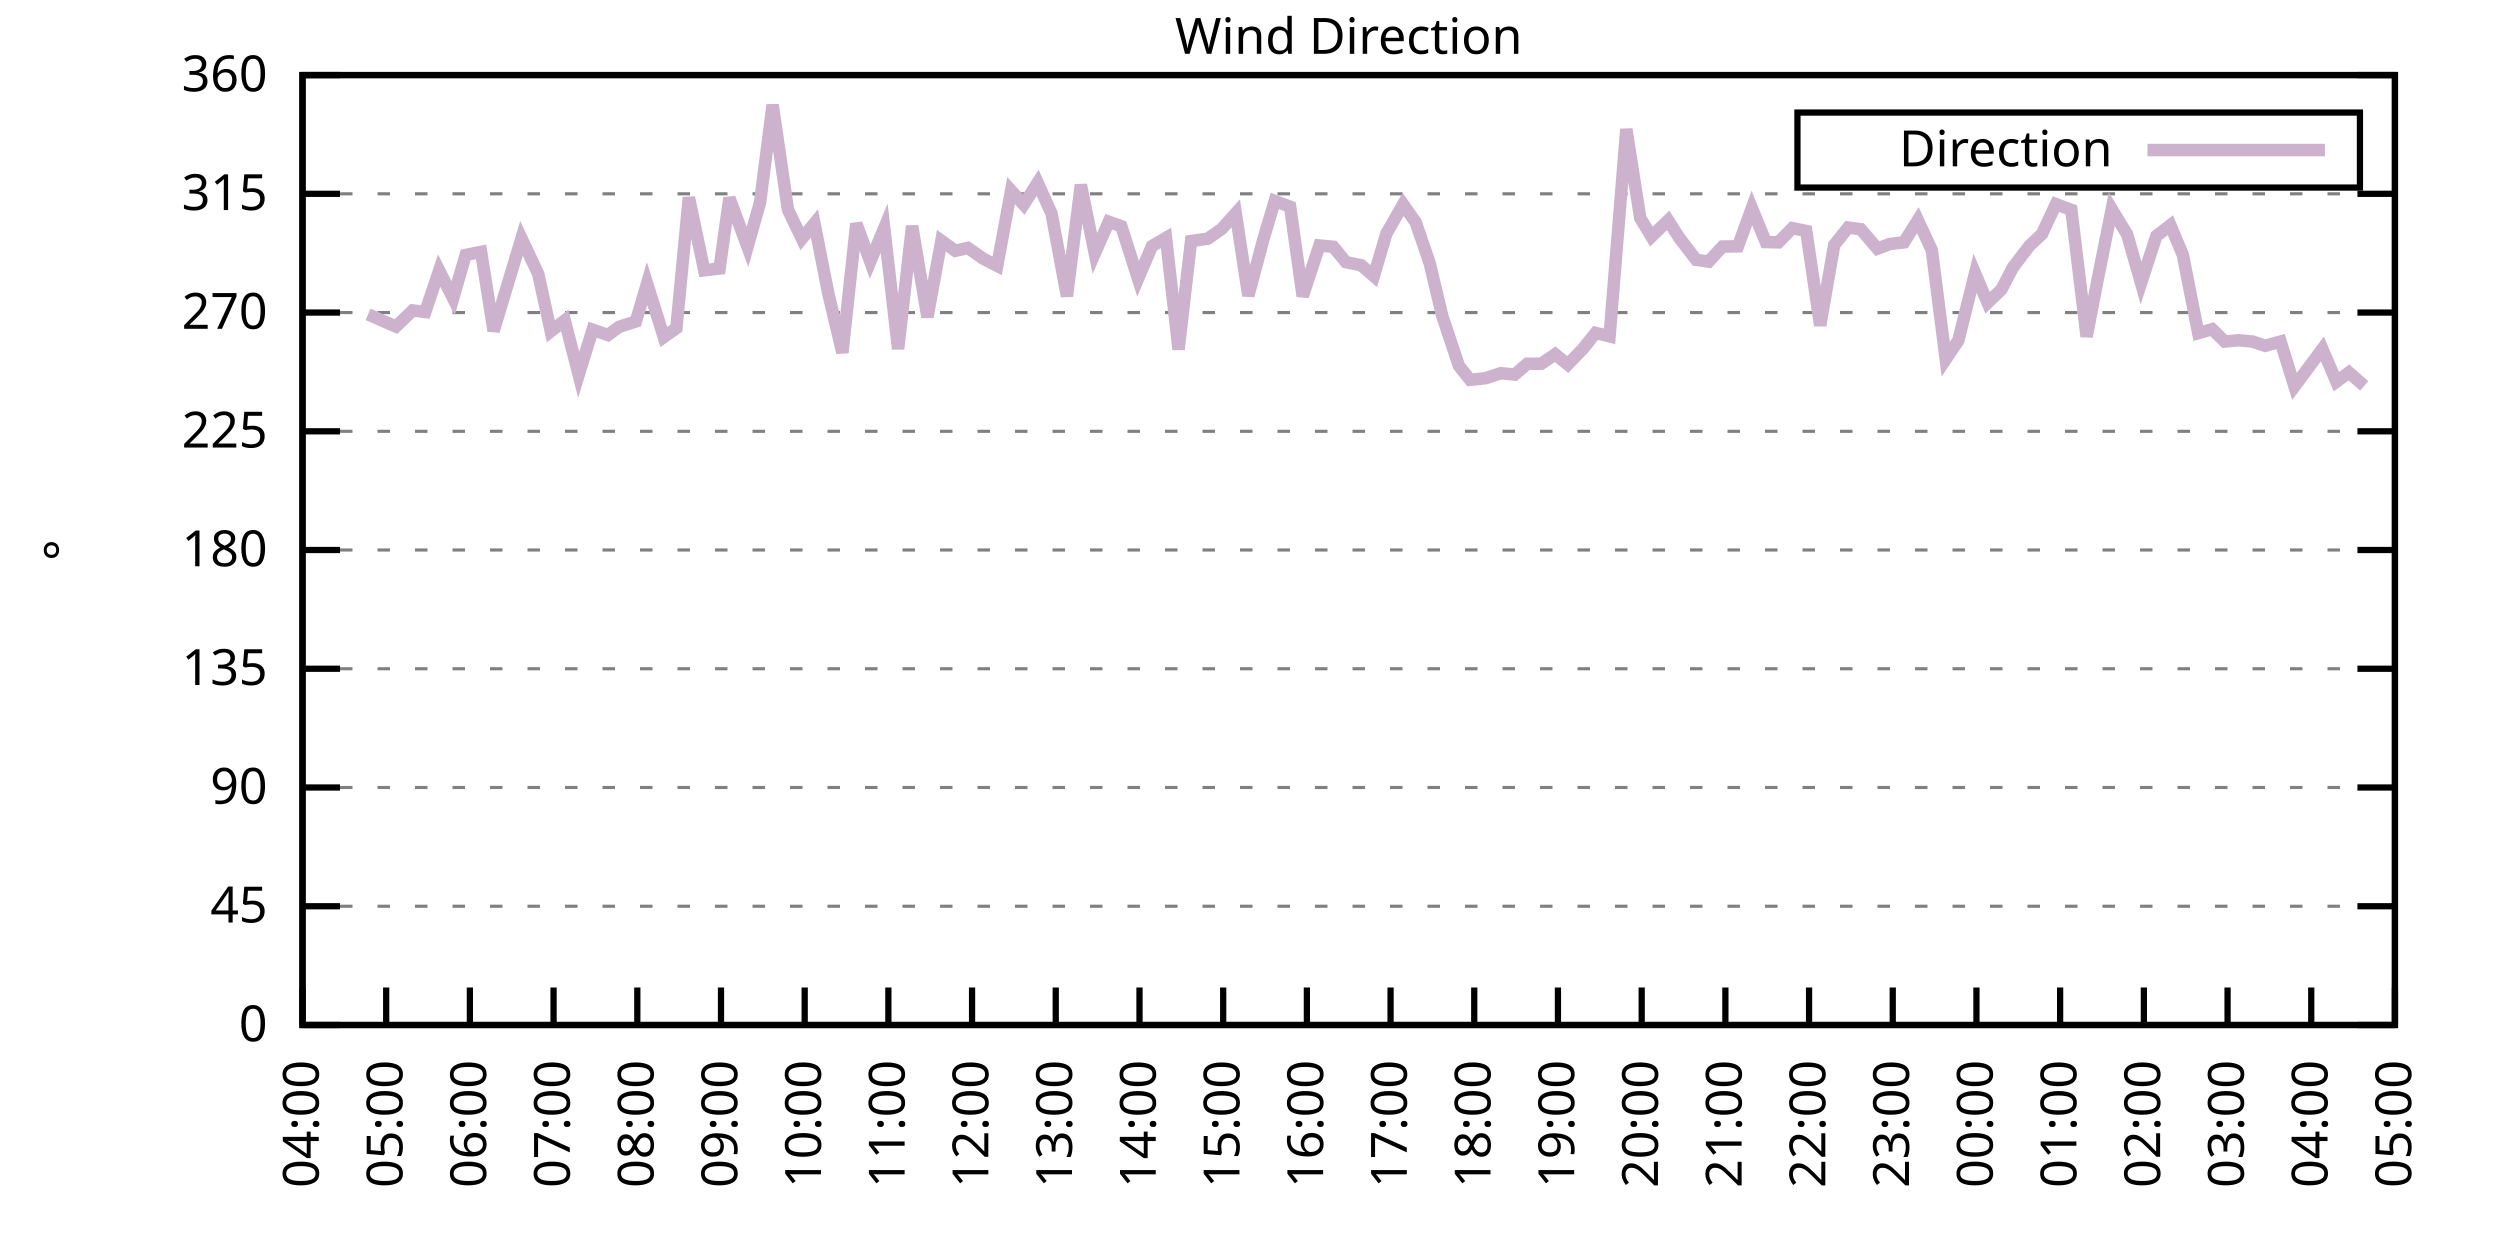
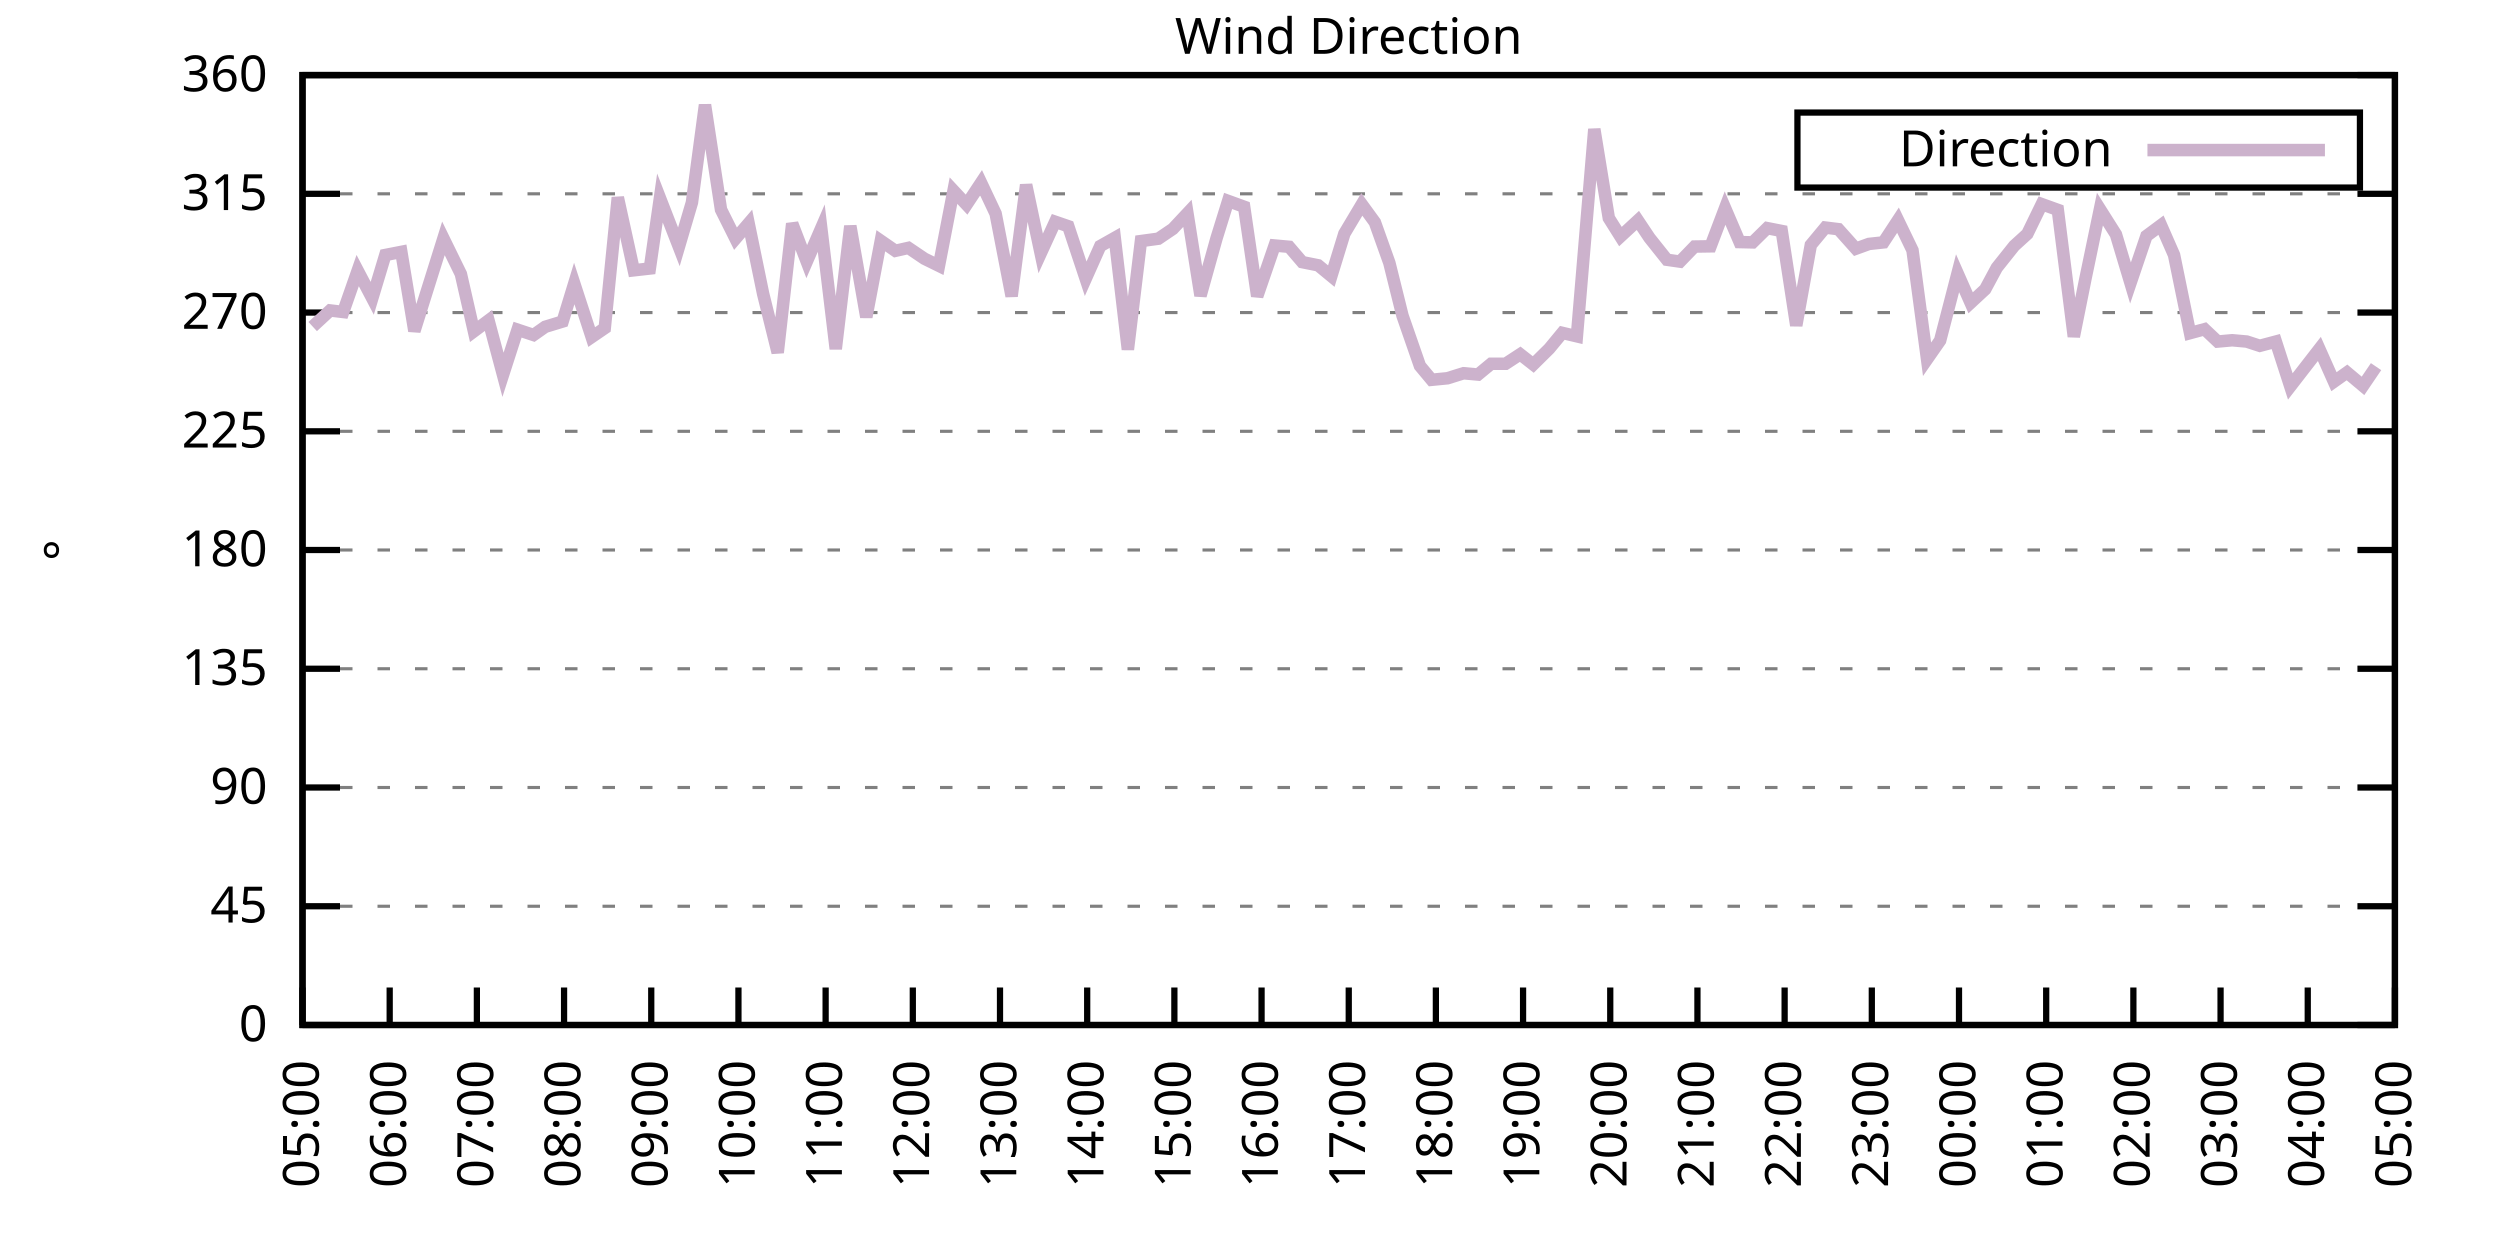
<svg xmlns="http://www.w3.org/2000/svg" xmlns:xlink="http://www.w3.org/1999/xlink" width="400" height="200" viewBox="0 0 400 200">
  <g id="gnuplot_canvas">
    <rect x="0" y="0" width="400" height="200" fill="none" />
    <defs>
      <circle id="gpDot" r="0.5" stroke-width="0.5" stroke="currentColor" />
      <path id="gpPt0" stroke-width="0.333" stroke="currentColor" d="M-1,0 h2 M0,-1 v2" />
      <path id="gpPt1" stroke-width="0.333" stroke="currentColor" d="M-1,-1 L1,1 M1,-1 L-1,1" />
      <path id="gpPt2" stroke-width="0.333" stroke="currentColor" d="M-1,0 L1,0 M0,-1 L0,1 M-1,-1 L1,1 M-1,1 L1,-1" />
      <rect id="gpPt3" stroke-width="0.333" stroke="currentColor" x="-1" y="-1" width="2" height="2" />
      <rect id="gpPt4" stroke-width="0.333" stroke="currentColor" fill="currentColor" x="-1" y="-1" width="2" height="2" />
      <circle id="gpPt5" stroke-width="0.333" stroke="currentColor" cx="0" cy="0" r="1" />
      <use xlink:href="#gpPt5" id="gpPt6" fill="currentColor" stroke="none" />
      <path id="gpPt7" stroke-width="0.333" stroke="currentColor" d="M0,-1.33 L-1.33,0.67 L1.33,0.67 z" />
      <use xlink:href="#gpPt7" id="gpPt8" fill="currentColor" stroke="none" />
      <use xlink:href="#gpPt7" id="gpPt9" stroke="currentColor" transform="rotate(180)" />
      <use xlink:href="#gpPt9" id="gpPt10" fill="currentColor" stroke="none" />
      <use xlink:href="#gpPt3" id="gpPt11" stroke="currentColor" transform="rotate(45)" />
      <use xlink:href="#gpPt11" id="gpPt12" fill="currentColor" stroke="none" />
      <path id="gpPt13" stroke-width="0.333" stroke="currentColor" d="M0,1.330 L1.265,0.411 L0.782,-1.067 L-0.782,-1.076 L-1.265,0.411 z" />
      <use xlink:href="#gpPt13" id="gpPt14" fill="currentColor" stroke="none" />
      <filter id="textbox" filterUnits="objectBoundingBox" x="0" y="0" height="1" width="1">
        <feFlood flood-color="white" flood-opacity="1" result="bgnd" />
        <feComposite in="SourceGraphic" in2="bgnd" operator="atop" />
      </filter>
      <filter id="greybox" filterUnits="objectBoundingBox" x="0" y="0" height="1" width="1">
        <feFlood flood-color="lightgrey" flood-opacity="1" result="grey" />
        <feComposite in="SourceGraphic" in2="grey" operator="atop" />
      </filter>
    </defs>
    <g fill="none" color="white" stroke="currentColor" stroke-width="1.00" stroke-linecap="butt" stroke-linejoin="miter">
</g>
    <g fill="none" color="black" stroke="currentColor" stroke-width="1.00" stroke-linecap="butt" stroke-linejoin="miter">
      <g stroke="none" shape-rendering="crispEdges">
        <polygon fill="rgb(255, 255, 255)" points="48.40,164.00 383.18,164.00 383.18,12.02 48.40,12.02 " />
      </g>
    </g>
    <g fill="none" color="black" stroke="currentColor" stroke-width="1.00" stroke-linecap="butt" stroke-linejoin="miter">
</g>
    <g fill="none" color="black" stroke="black" stroke-width="0.50" stroke-linecap="butt" stroke-linejoin="miter">
</g>
    <g fill="none" color="gray" stroke="currentColor" stroke-width="0.50" stroke-linecap="butt" stroke-linejoin="miter">
      <path stroke="gray" stroke-dasharray="2,4" class="gridline" d="M48.40,164.00 L383.19,164.00  " />
    </g>
    <g fill="none" color="gray" stroke="gray" stroke-width="1.00" stroke-linecap="butt" stroke-linejoin="miter">
</g>
    <g fill="none" color="black" stroke="currentColor" stroke-width="1.00" stroke-linecap="butt" stroke-linejoin="miter">
      <path stroke="black" d="M48.40,164.00 L54.40,164.00 M383.19,164.00 L377.19,164.00  " />
      <g transform="translate(42.80,166.60)" stroke="none" fill="black" font-family="Sans" font-size="8.00" text-anchor="end">
        <text>
          <tspan font-family="Sans"> 0</tspan>
        </text>
      </g>
    </g>
    <g fill="none" color="black" stroke="currentColor" stroke-width="1.00" stroke-linecap="butt" stroke-linejoin="miter">
</g>
    <g fill="none" color="black" stroke="black" stroke-width="0.50" stroke-linecap="butt" stroke-linejoin="miter">
</g>
    <g fill="none" color="gray" stroke="currentColor" stroke-width="0.50" stroke-linecap="butt" stroke-linejoin="miter">
      <path stroke="gray" stroke-dasharray="2,4" class="gridline" d="M48.40,145.00 L383.19,145.00  " />
    </g>
    <g fill="none" color="gray" stroke="gray" stroke-width="1.00" stroke-linecap="butt" stroke-linejoin="miter">
</g>
    <g fill="none" color="black" stroke="currentColor" stroke-width="1.00" stroke-linecap="butt" stroke-linejoin="miter">
      <path stroke="black" d="M48.40,145.00 L54.40,145.00 M383.19,145.00 L377.19,145.00  " />
      <g transform="translate(42.80,147.60)" stroke="none" fill="black" font-family="Sans" font-size="8.00" text-anchor="end">
        <text>
          <tspan font-family="Sans"> 45</tspan>
        </text>
      </g>
    </g>
    <g fill="none" color="black" stroke="currentColor" stroke-width="1.00" stroke-linecap="butt" stroke-linejoin="miter">
</g>
    <g fill="none" color="black" stroke="black" stroke-width="0.50" stroke-linecap="butt" stroke-linejoin="miter">
</g>
    <g fill="none" color="gray" stroke="currentColor" stroke-width="0.50" stroke-linecap="butt" stroke-linejoin="miter">
      <path stroke="gray" stroke-dasharray="2,4" class="gridline" d="M48.40,126.00 L383.19,126.00  " />
    </g>
    <g fill="none" color="gray" stroke="gray" stroke-width="1.00" stroke-linecap="butt" stroke-linejoin="miter">
</g>
    <g fill="none" color="black" stroke="currentColor" stroke-width="1.00" stroke-linecap="butt" stroke-linejoin="miter">
      <path stroke="black" d="M48.40,126.00 L54.40,126.00 M383.19,126.00 L377.19,126.00  " />
      <g transform="translate(42.80,128.60)" stroke="none" fill="black" font-family="Sans" font-size="8.00" text-anchor="end">
        <text>
          <tspan font-family="Sans"> 90</tspan>
        </text>
      </g>
    </g>
    <g fill="none" color="black" stroke="currentColor" stroke-width="1.00" stroke-linecap="butt" stroke-linejoin="miter">
</g>
    <g fill="none" color="black" stroke="black" stroke-width="0.50" stroke-linecap="butt" stroke-linejoin="miter">
</g>
    <g fill="none" color="gray" stroke="currentColor" stroke-width="0.50" stroke-linecap="butt" stroke-linejoin="miter">
      <path stroke="gray" stroke-dasharray="2,4" class="gridline" d="M48.40,107.00 L383.19,107.00  " />
    </g>
    <g fill="none" color="gray" stroke="gray" stroke-width="1.00" stroke-linecap="butt" stroke-linejoin="miter">
</g>
    <g fill="none" color="black" stroke="currentColor" stroke-width="1.00" stroke-linecap="butt" stroke-linejoin="miter">
      <path stroke="black" d="M48.40,107.00 L54.40,107.00 M383.19,107.00 L377.19,107.00  " />
      <g transform="translate(42.80,109.60)" stroke="none" fill="black" font-family="Sans" font-size="8.00" text-anchor="end">
        <text>
          <tspan font-family="Sans"> 135</tspan>
        </text>
      </g>
    </g>
    <g fill="none" color="black" stroke="currentColor" stroke-width="1.00" stroke-linecap="butt" stroke-linejoin="miter">
</g>
    <g fill="none" color="black" stroke="black" stroke-width="0.50" stroke-linecap="butt" stroke-linejoin="miter">
</g>
    <g fill="none" color="gray" stroke="currentColor" stroke-width="0.50" stroke-linecap="butt" stroke-linejoin="miter">
      <path stroke="gray" stroke-dasharray="2,4" class="gridline" d="M48.40,88.00 L383.19,88.00  " />
    </g>
    <g fill="none" color="gray" stroke="gray" stroke-width="1.00" stroke-linecap="butt" stroke-linejoin="miter">
</g>
    <g fill="none" color="black" stroke="currentColor" stroke-width="1.00" stroke-linecap="butt" stroke-linejoin="miter">
      <path stroke="black" d="M48.40,88.00 L54.40,88.00 M383.19,88.00 L377.19,88.00  " />
      <g transform="translate(42.80,90.60)" stroke="none" fill="black" font-family="Sans" font-size="8.00" text-anchor="end">
        <text>
          <tspan font-family="Sans"> 180</tspan>
        </text>
      </g>
    </g>
    <g fill="none" color="black" stroke="currentColor" stroke-width="1.00" stroke-linecap="butt" stroke-linejoin="miter">
</g>
    <g fill="none" color="black" stroke="black" stroke-width="0.50" stroke-linecap="butt" stroke-linejoin="miter">
</g>
    <g fill="none" color="gray" stroke="currentColor" stroke-width="0.50" stroke-linecap="butt" stroke-linejoin="miter">
      <path stroke="gray" stroke-dasharray="2,4" class="gridline" d="M48.40,69.01 L383.19,69.01  " />
    </g>
    <g fill="none" color="gray" stroke="gray" stroke-width="1.00" stroke-linecap="butt" stroke-linejoin="miter">
</g>
    <g fill="none" color="black" stroke="currentColor" stroke-width="1.00" stroke-linecap="butt" stroke-linejoin="miter">
      <path stroke="black" d="M48.40,69.01 L54.40,69.01 M383.19,69.01 L377.19,69.01  " />
      <g transform="translate(42.80,71.61)" stroke="none" fill="black" font-family="Sans" font-size="8.00" text-anchor="end">
        <text>
          <tspan font-family="Sans"> 225</tspan>
        </text>
      </g>
    </g>
    <g fill="none" color="black" stroke="currentColor" stroke-width="1.00" stroke-linecap="butt" stroke-linejoin="miter">
</g>
    <g fill="none" color="black" stroke="black" stroke-width="0.50" stroke-linecap="butt" stroke-linejoin="miter">
</g>
    <g fill="none" color="gray" stroke="currentColor" stroke-width="0.50" stroke-linecap="butt" stroke-linejoin="miter">
      <path stroke="gray" stroke-dasharray="2,4" class="gridline" d="M48.40,50.01 L383.19,50.01  " />
    </g>
    <g fill="none" color="gray" stroke="gray" stroke-width="1.00" stroke-linecap="butt" stroke-linejoin="miter">
</g>
    <g fill="none" color="black" stroke="currentColor" stroke-width="1.00" stroke-linecap="butt" stroke-linejoin="miter">
      <path stroke="black" d="M48.40,50.01 L54.40,50.01 M383.19,50.01 L377.19,50.01  " />
      <g transform="translate(42.80,52.61)" stroke="none" fill="black" font-family="Sans" font-size="8.00" text-anchor="end">
        <text>
          <tspan font-family="Sans"> 270</tspan>
        </text>
      </g>
    </g>
    <g fill="none" color="black" stroke="currentColor" stroke-width="1.00" stroke-linecap="butt" stroke-linejoin="miter">
</g>
    <g fill="none" color="black" stroke="black" stroke-width="0.50" stroke-linecap="butt" stroke-linejoin="miter">
</g>
    <g fill="none" color="gray" stroke="currentColor" stroke-width="0.50" stroke-linecap="butt" stroke-linejoin="miter">
      <path stroke="gray" stroke-dasharray="2,4" class="gridline" d="M48.40,31.01 L383.19,31.01  " />
    </g>
    <g fill="none" color="gray" stroke="gray" stroke-width="1.00" stroke-linecap="butt" stroke-linejoin="miter">
</g>
    <g fill="none" color="black" stroke="currentColor" stroke-width="1.00" stroke-linecap="butt" stroke-linejoin="miter">
      <path stroke="black" d="M48.40,31.01 L54.40,31.01 M383.19,31.01 L377.19,31.01  " />
      <g transform="translate(42.80,33.61)" stroke="none" fill="black" font-family="Sans" font-size="8.00" text-anchor="end">
        <text>
          <tspan font-family="Sans"> 315</tspan>
        </text>
      </g>
    </g>
    <g fill="none" color="black" stroke="currentColor" stroke-width="1.00" stroke-linecap="butt" stroke-linejoin="miter">
</g>
    <g fill="none" color="black" stroke="black" stroke-width="0.50" stroke-linecap="butt" stroke-linejoin="miter">
</g>
    <g fill="none" color="gray" stroke="currentColor" stroke-width="0.50" stroke-linecap="butt" stroke-linejoin="miter">
      <path stroke="gray" stroke-dasharray="2,4" class="gridline" d="M48.40,12.01 L383.19,12.01  " />
    </g>
    <g fill="none" color="gray" stroke="gray" stroke-width="1.00" stroke-linecap="butt" stroke-linejoin="miter">
</g>
    <g fill="none" color="black" stroke="currentColor" stroke-width="1.00" stroke-linecap="butt" stroke-linejoin="miter">
      <path stroke="black" d="M48.40,12.01 L54.40,12.01 M383.19,12.01 L377.19,12.01  " />
      <g transform="translate(42.80,14.61)" stroke="none" fill="black" font-family="Sans" font-size="8.00" text-anchor="end">
        <text>
          <tspan font-family="Sans"> 360</tspan>
        </text>
      </g>
    </g>
    <g fill="none" color="black" stroke="currentColor" stroke-width="1.00" stroke-linecap="butt" stroke-linejoin="miter">
      <path stroke="black" d="M48.40,164.00 L48.40,158.00  " />
      <g transform="translate(51.00,169.60) rotate(270.00)" stroke="none" fill="black" font-family="Sans" font-size="8.00" text-anchor="end">
        <text>
-           <tspan font-family="Sans">04:00</tspan>
-         </text>
-       </g>
-     </g>
-     <g fill="none" color="black" stroke="currentColor" stroke-width="1.00" stroke-linecap="butt" stroke-linejoin="miter">
-       <path stroke="black" d="M61.79,164.00 L61.79,158.00  " />
-       <g transform="translate(64.39,169.60) rotate(270.00)" stroke="none" fill="black" font-family="Sans" font-size="8.00" text-anchor="end">
-         <text>
          <tspan font-family="Sans">05:00</tspan>
        </text>
      </g>
    </g>
    <g fill="none" color="black" stroke="currentColor" stroke-width="1.00" stroke-linecap="butt" stroke-linejoin="miter">
-       <path stroke="black" d="M75.18,164.00 L75.18,158.00  " />
-       <g transform="translate(77.78,169.60) rotate(270.00)" stroke="none" fill="black" font-family="Sans" font-size="8.00" text-anchor="end">
+       <path stroke="black" d="M62.35,164.00 L62.35,158.00  " />
+       <g transform="translate(64.95,169.60) rotate(270.00)" stroke="none" fill="black" font-family="Sans" font-size="8.00" text-anchor="end">
        <text>
          <tspan font-family="Sans">06:00</tspan>
        </text>
      </g>
    </g>
    <g fill="none" color="black" stroke="currentColor" stroke-width="1.00" stroke-linecap="butt" stroke-linejoin="miter">
-       <path stroke="black" d="M88.57,164.00 L88.57,158.00  " />
-       <g transform="translate(91.17,169.60) rotate(270.00)" stroke="none" fill="black" font-family="Sans" font-size="8.00" text-anchor="end">
+       <path stroke="black" d="M76.30,164.00 L76.30,158.00  " />
+       <g transform="translate(78.90,169.60) rotate(270.00)" stroke="none" fill="black" font-family="Sans" font-size="8.00" text-anchor="end">
        <text>
          <tspan font-family="Sans">07:00</tspan>
        </text>
      </g>
    </g>
    <g fill="none" color="black" stroke="currentColor" stroke-width="1.00" stroke-linecap="butt" stroke-linejoin="miter">
-       <path stroke="black" d="M101.97,164.00 L101.97,158.00  " />
-       <g transform="translate(104.57,169.60) rotate(270.00)" stroke="none" fill="black" font-family="Sans" font-size="8.00" text-anchor="end">
+       <path stroke="black" d="M90.25,164.00 L90.25,158.00  " />
+       <g transform="translate(92.85,169.60) rotate(270.00)" stroke="none" fill="black" font-family="Sans" font-size="8.00" text-anchor="end">
        <text>
          <tspan font-family="Sans">08:00</tspan>
        </text>
      </g>
    </g>
    <g fill="none" color="black" stroke="currentColor" stroke-width="1.00" stroke-linecap="butt" stroke-linejoin="miter">
-       <path stroke="black" d="M115.36,164.00 L115.36,158.00  " />
-       <g transform="translate(117.96,169.60) rotate(270.00)" stroke="none" fill="black" font-family="Sans" font-size="8.00" text-anchor="end">
+       <path stroke="black" d="M104.20,164.00 L104.20,158.00  " />
+       <g transform="translate(106.80,169.60) rotate(270.00)" stroke="none" fill="black" font-family="Sans" font-size="8.00" text-anchor="end">
        <text>
          <tspan font-family="Sans">09:00</tspan>
        </text>
      </g>
    </g>
    <g fill="none" color="black" stroke="currentColor" stroke-width="1.00" stroke-linecap="butt" stroke-linejoin="miter">
-       <path stroke="black" d="M128.75,164.00 L128.75,158.00  " />
-       <g transform="translate(131.35,169.60) rotate(270.00)" stroke="none" fill="black" font-family="Sans" font-size="8.00" text-anchor="end">
+       <path stroke="black" d="M118.15,164.00 L118.15,158.00  " />
+       <g transform="translate(120.75,169.60) rotate(270.00)" stroke="none" fill="black" font-family="Sans" font-size="8.00" text-anchor="end">
        <text>
          <tspan font-family="Sans">10:00</tspan>
        </text>
      </g>
    </g>
    <g fill="none" color="black" stroke="currentColor" stroke-width="1.00" stroke-linecap="butt" stroke-linejoin="miter">
-       <path stroke="black" d="M142.14,164.00 L142.14,158.00  " />
-       <g transform="translate(144.74,169.60) rotate(270.00)" stroke="none" fill="black" font-family="Sans" font-size="8.00" text-anchor="end">
+       <path stroke="black" d="M132.10,164.00 L132.10,158.00  " />
+       <g transform="translate(134.70,169.60) rotate(270.00)" stroke="none" fill="black" font-family="Sans" font-size="8.00" text-anchor="end">
        <text>
          <tspan font-family="Sans">11:00</tspan>
        </text>
      </g>
    </g>
    <g fill="none" color="black" stroke="currentColor" stroke-width="1.00" stroke-linecap="butt" stroke-linejoin="miter">
-       <path stroke="black" d="M155.53,164.00 L155.53,158.00  " />
-       <g transform="translate(158.13,169.60) rotate(270.00)" stroke="none" fill="black" font-family="Sans" font-size="8.00" text-anchor="end">
+       <path stroke="black" d="M146.05,164.00 L146.05,158.00  " />
+       <g transform="translate(148.65,169.60) rotate(270.00)" stroke="none" fill="black" font-family="Sans" font-size="8.00" text-anchor="end">
        <text>
          <tspan font-family="Sans">12:00</tspan>
        </text>
      </g>
    </g>
    <g fill="none" color="black" stroke="currentColor" stroke-width="1.00" stroke-linecap="butt" stroke-linejoin="miter">
-       <path stroke="black" d="M168.92,164.00 L168.92,158.00  " />
-       <g transform="translate(171.52,169.60) rotate(270.00)" stroke="none" fill="black" font-family="Sans" font-size="8.00" text-anchor="end">
+       <path stroke="black" d="M160.00,164.00 L160.00,158.00  " />
+       <g transform="translate(162.60,169.60) rotate(270.00)" stroke="none" fill="black" font-family="Sans" font-size="8.00" text-anchor="end">
        <text>
          <tspan font-family="Sans">13:00</tspan>
        </text>
      </g>
    </g>
    <g fill="none" color="black" stroke="currentColor" stroke-width="1.00" stroke-linecap="butt" stroke-linejoin="miter">
-       <path stroke="black" d="M182.32,164.00 L182.32,158.00  " />
-       <g transform="translate(184.92,169.60) rotate(270.00)" stroke="none" fill="black" font-family="Sans" font-size="8.00" text-anchor="end">
+       <path stroke="black" d="M173.95,164.00 L173.95,158.00  " />
+       <g transform="translate(176.55,169.60) rotate(270.00)" stroke="none" fill="black" font-family="Sans" font-size="8.00" text-anchor="end">
        <text>
          <tspan font-family="Sans">14:00</tspan>
        </text>
      </g>
    </g>
    <g fill="none" color="black" stroke="currentColor" stroke-width="1.00" stroke-linecap="butt" stroke-linejoin="miter">
-       <path stroke="black" d="M195.71,164.00 L195.71,158.00  " />
-       <g transform="translate(198.31,169.60) rotate(270.00)" stroke="none" fill="black" font-family="Sans" font-size="8.00" text-anchor="end">
+       <path stroke="black" d="M187.90,164.00 L187.90,158.00  " />
+       <g transform="translate(190.50,169.60) rotate(270.00)" stroke="none" fill="black" font-family="Sans" font-size="8.00" text-anchor="end">
        <text>
          <tspan font-family="Sans">15:00</tspan>
        </text>
      </g>
    </g>
    <g fill="none" color="black" stroke="currentColor" stroke-width="1.00" stroke-linecap="butt" stroke-linejoin="miter">
-       <path stroke="black" d="M209.10,164.00 L209.10,158.00  " />
-       <g transform="translate(211.70,169.60) rotate(270.00)" stroke="none" fill="black" font-family="Sans" font-size="8.00" text-anchor="end">
+       <path stroke="black" d="M201.85,164.00 L201.85,158.00  " />
+       <g transform="translate(204.45,169.60) rotate(270.00)" stroke="none" fill="black" font-family="Sans" font-size="8.00" text-anchor="end">
        <text>
          <tspan font-family="Sans">16:00</tspan>
        </text>
      </g>
    </g>
    <g fill="none" color="black" stroke="currentColor" stroke-width="1.00" stroke-linecap="butt" stroke-linejoin="miter">
-       <path stroke="black" d="M222.49,164.00 L222.49,158.00  " />
-       <g transform="translate(225.09,169.60) rotate(270.00)" stroke="none" fill="black" font-family="Sans" font-size="8.00" text-anchor="end">
+       <path stroke="black" d="M215.80,164.00 L215.80,158.00  " />
+       <g transform="translate(218.40,169.60) rotate(270.00)" stroke="none" fill="black" font-family="Sans" font-size="8.00" text-anchor="end">
        <text>
          <tspan font-family="Sans">17:00</tspan>
        </text>
      </g>
    </g>
    <g fill="none" color="black" stroke="currentColor" stroke-width="1.00" stroke-linecap="butt" stroke-linejoin="miter">
-       <path stroke="black" d="M235.88,164.00 L235.88,158.00  " />
-       <g transform="translate(238.48,169.60) rotate(270.00)" stroke="none" fill="black" font-family="Sans" font-size="8.00" text-anchor="end">
+       <path stroke="black" d="M229.74,164.00 L229.74,158.00  " />
+       <g transform="translate(232.34,169.60) rotate(270.00)" stroke="none" fill="black" font-family="Sans" font-size="8.00" text-anchor="end">
        <text>
          <tspan font-family="Sans">18:00</tspan>
        </text>
      </g>
    </g>
    <g fill="none" color="black" stroke="currentColor" stroke-width="1.00" stroke-linecap="butt" stroke-linejoin="miter">
-       <path stroke="black" d="M249.27,164.00 L249.27,158.00  " />
-       <g transform="translate(251.87,169.60) rotate(270.00)" stroke="none" fill="black" font-family="Sans" font-size="8.00" text-anchor="end">
+       <path stroke="black" d="M243.69,164.00 L243.69,158.00  " />
+       <g transform="translate(246.29,169.60) rotate(270.00)" stroke="none" fill="black" font-family="Sans" font-size="8.00" text-anchor="end">
        <text>
          <tspan font-family="Sans">19:00</tspan>
        </text>
      </g>
    </g>
    <g fill="none" color="black" stroke="currentColor" stroke-width="1.00" stroke-linecap="butt" stroke-linejoin="miter">
-       <path stroke="black" d="M262.67,164.00 L262.67,158.00  " />
-       <g transform="translate(265.27,169.60) rotate(270.00)" stroke="none" fill="black" font-family="Sans" font-size="8.00" text-anchor="end">
+       <path stroke="black" d="M257.64,164.00 L257.64,158.00  " />
+       <g transform="translate(260.24,169.60) rotate(270.00)" stroke="none" fill="black" font-family="Sans" font-size="8.00" text-anchor="end">
        <text>
          <tspan font-family="Sans">20:00</tspan>
        </text>
      </g>
    </g>
    <g fill="none" color="black" stroke="currentColor" stroke-width="1.00" stroke-linecap="butt" stroke-linejoin="miter">
-       <path stroke="black" d="M276.06,164.00 L276.06,158.00  " />
-       <g transform="translate(278.66,169.60) rotate(270.00)" stroke="none" fill="black" font-family="Sans" font-size="8.00" text-anchor="end">
+       <path stroke="black" d="M271.59,164.00 L271.59,158.00  " />
+       <g transform="translate(274.19,169.60) rotate(270.00)" stroke="none" fill="black" font-family="Sans" font-size="8.00" text-anchor="end">
        <text>
          <tspan font-family="Sans">21:00</tspan>
        </text>
      </g>
    </g>
    <g fill="none" color="black" stroke="currentColor" stroke-width="1.00" stroke-linecap="butt" stroke-linejoin="miter">
-       <path stroke="black" d="M289.45,164.00 L289.45,158.00  " />
-       <g transform="translate(292.05,169.60) rotate(270.00)" stroke="none" fill="black" font-family="Sans" font-size="8.00" text-anchor="end">
+       <path stroke="black" d="M285.54,164.00 L285.54,158.00  " />
+       <g transform="translate(288.14,169.60) rotate(270.00)" stroke="none" fill="black" font-family="Sans" font-size="8.00" text-anchor="end">
        <text>
          <tspan font-family="Sans">22:00</tspan>
        </text>
      </g>
    </g>
    <g fill="none" color="black" stroke="currentColor" stroke-width="1.00" stroke-linecap="butt" stroke-linejoin="miter">
-       <path stroke="black" d="M302.84,164.00 L302.84,158.00  " />
-       <g transform="translate(305.44,169.60) rotate(270.00)" stroke="none" fill="black" font-family="Sans" font-size="8.00" text-anchor="end">
+       <path stroke="black" d="M299.49,164.00 L299.49,158.00  " />
+       <g transform="translate(302.09,169.60) rotate(270.00)" stroke="none" fill="black" font-family="Sans" font-size="8.00" text-anchor="end">
        <text>
          <tspan font-family="Sans">23:00</tspan>
        </text>
      </g>
    </g>
    <g fill="none" color="black" stroke="currentColor" stroke-width="1.00" stroke-linecap="butt" stroke-linejoin="miter">
-       <path stroke="black" d="M316.23,164.00 L316.23,158.00  " />
-       <g transform="translate(318.83,169.60) rotate(270.00)" stroke="none" fill="black" font-family="Sans" font-size="8.00" text-anchor="end">
+       <path stroke="black" d="M313.44,164.00 L313.44,158.00  " />
+       <g transform="translate(316.04,169.60) rotate(270.00)" stroke="none" fill="black" font-family="Sans" font-size="8.00" text-anchor="end">
        <text>
          <tspan font-family="Sans">00:00</tspan>
        </text>
      </g>
    </g>
    <g fill="none" color="black" stroke="currentColor" stroke-width="1.00" stroke-linecap="butt" stroke-linejoin="miter">
-       <path stroke="black" d="M329.62,164.00 L329.62,158.00  " />
-       <g transform="translate(332.22,169.60) rotate(270.00)" stroke="none" fill="black" font-family="Sans" font-size="8.00" text-anchor="end">
+       <path stroke="black" d="M327.39,164.00 L327.39,158.00  " />
+       <g transform="translate(329.99,169.60) rotate(270.00)" stroke="none" fill="black" font-family="Sans" font-size="8.00" text-anchor="end">
        <text>
          <tspan font-family="Sans">01:00</tspan>
        </text>
      </g>
    </g>
    <g fill="none" color="black" stroke="currentColor" stroke-width="1.00" stroke-linecap="butt" stroke-linejoin="miter">
-       <path stroke="black" d="M343.02,164.00 L343.02,158.00  " />
-       <g transform="translate(345.62,169.60) rotate(270.00)" stroke="none" fill="black" font-family="Sans" font-size="8.00" text-anchor="end">
+       <path stroke="black" d="M341.34,164.00 L341.34,158.00  " />
+       <g transform="translate(343.94,169.60) rotate(270.00)" stroke="none" fill="black" font-family="Sans" font-size="8.00" text-anchor="end">
        <text>
          <tspan font-family="Sans">02:00</tspan>
        </text>
      </g>
    </g>
    <g fill="none" color="black" stroke="currentColor" stroke-width="1.00" stroke-linecap="butt" stroke-linejoin="miter">
-       <path stroke="black" d="M356.41,164.00 L356.41,158.00  " />
-       <g transform="translate(359.01,169.60) rotate(270.00)" stroke="none" fill="black" font-family="Sans" font-size="8.00" text-anchor="end">
+       <path stroke="black" d="M355.29,164.00 L355.29,158.00  " />
+       <g transform="translate(357.89,169.60) rotate(270.00)" stroke="none" fill="black" font-family="Sans" font-size="8.00" text-anchor="end">
        <text>
          <tspan font-family="Sans">03:00</tspan>
        </text>
      </g>
    </g>
    <g fill="none" color="black" stroke="currentColor" stroke-width="1.00" stroke-linecap="butt" stroke-linejoin="miter">
-       <path stroke="black" d="M369.80,164.00 L369.80,158.00  " />
-       <g transform="translate(372.40,169.60) rotate(270.00)" stroke="none" fill="black" font-family="Sans" font-size="8.00" text-anchor="end">
+       <path stroke="black" d="M369.24,164.00 L369.24,158.00  " />
+       <g transform="translate(371.84,169.60) rotate(270.00)" stroke="none" fill="black" font-family="Sans" font-size="8.00" text-anchor="end">
        <text>
          <tspan font-family="Sans">04:00</tspan>
        </text>
      </g>
    </g>
    <g fill="none" color="black" stroke="currentColor" stroke-width="1.00" stroke-linecap="butt" stroke-linejoin="miter">
      <path stroke="black" d="M383.19,164.00 L383.19,158.00  " />
      <g transform="translate(385.79,169.60) rotate(270.00)" stroke="none" fill="black" font-family="Sans" font-size="8.00" text-anchor="end">
        <text>
          <tspan font-family="Sans">05:00</tspan>
        </text>
      </g>
    </g>
    <g fill="none" color="black" stroke="currentColor" stroke-width="1.00" stroke-linecap="butt" stroke-linejoin="miter">
</g>
    <g fill="none" color="black" stroke="currentColor" stroke-width="1.00" stroke-linecap="butt" stroke-linejoin="miter">
      <path stroke="black" d="M48.40,12.01 L48.40,164.00 L383.19,164.00 L383.19,12.01 L48.40,12.01 Z  " />
    </g>
    <g fill="none" color="black" stroke="currentColor" stroke-width="1.00" stroke-linecap="butt" stroke-linejoin="miter">
</g>
    <g fill="none" color="black" stroke="currentColor" stroke-width="1.00" stroke-linecap="butt" stroke-linejoin="miter">
      <path stroke="black" d="M287.59,30.01 L287.59,18.01 L377.59,18.01 L377.59,30.01 L287.59,30.01 Z  " />
    </g>
    <g id="Wind_direction_plot_1">
      <g fill="none" color="white" stroke="black" stroke-width="2.00" stroke-linecap="butt" stroke-linejoin="miter">
</g>
      <g fill="none" color="black" stroke="currentColor" stroke-width="2.00" stroke-linecap="butt" stroke-linejoin="miter">
        <g transform="translate(337.99,26.61)" stroke="none" fill="black" font-family="Sans" font-size="8.00" text-anchor="end">
          <text>
            <tspan font-family="Sans">Direction</tspan>
          </text>
        </g>
      </g>
      <g fill="none" color="black" stroke="currentColor" stroke-width="2.00" stroke-linecap="butt" stroke-linejoin="miter">
-         <path stroke="rgb(204, 178, 204)" d="M343.59,24.01 L371.99,24.01 M58.89,50.30 L63.35,52.25 L66.03,49.67 L68.04,49.92 L70.27,43.29 L72.50,47.73   L74.51,40.80 L76.97,40.30 L78.98,52.96 L83.44,38.14 L86.12,43.84 L88.13,53.01 L90.36,51.27 L92.59,59.97   L94.82,52.75 L97.28,53.60 L99.06,52.29 L101.74,51.44 L103.53,45.36 L106.21,53.93 L108.22,52.50 L110.22,31.60   L112.68,43.25 L115.13,42.96 L116.70,31.68 L119.60,39.49 L121.61,32.40 L123.62,16.78 L126.07,33.54 L128.30,38.19   L130.31,35.74 L132.54,47.01 L134.78,56.42 L137.01,35.78 L139.24,41.86 L141.47,36.50 L143.70,55.83 L145.94,36.16   L148.39,50.73 L150.62,38.52 L152.85,40.13 L154.86,39.66 L157.32,41.39 L159.55,42.53 L161.78,30.50 L163.79,32.74   L166.02,29.24 L168.25,34.18 L170.71,47.39 L172.94,29.57 L175.17,40.55 L177.41,35.48 L179.41,36.20 L182.09,44.60   L184.32,39.37 L186.56,38.06 L188.57,55.92 L190.57,38.57 L193.25,38.19 L195.48,36.62 L197.72,34.13 L199.73,47.31   L202.18,38.14 L203.97,32.15 L206.42,33.08 L208.43,47.39 L211.11,39.28 L213.34,39.49 L215.35,41.94 L217.80,42.45   L219.81,44.18 L221.82,37.38 L224.50,32.70 L226.51,35.57 L228.74,42.07 L230.75,50.51 L233.43,58.54 L235.21,60.77   L237.67,60.52 L240.12,59.72 L242.36,59.93 L244.36,58.20 L246.60,58.20 L248.83,56.68 L250.84,58.32 L253.29,55.79   L255.30,53.26 L257.53,53.81 L260.21,20.66 L262.44,34.89 L264.23,37.85 L266.91,35.27 L268.69,38.06 L271.37,41.56   L273.38,41.86 L275.61,39.45 L278.07,39.41 L280.30,33.29 L282.53,38.73 L284.54,38.78 L286.77,36.50 L289.00,36.96   L291.23,52.08 L293.47,39.20 L295.70,36.41 L297.71,36.67 L300.39,39.79 L302.39,39.03 L304.63,38.78 L306.86,35.23   L309.09,40.04 L311.32,57.48 L313.33,54.48 L316.01,43.72 L318.02,48.45 L320.25,46.29 L322.04,42.83 L324.71,39.33   L326.72,37.43 L328.95,32.66 L331.41,33.58 L333.86,53.85 L335.65,44.60 L337.88,33.46 L340.34,37.51 L342.57,45.28   L345.02,37.76 L347.26,36.03 L349.26,40.80 L351.72,53.30 L353.95,52.67 L355.96,54.65 L358.19,54.44 L360.42,54.65   L362.43,55.33 L364.89,54.65 L367.12,61.83 L369.13,59.13 L371.58,55.83 L373.82,61.07 L375.82,59.59 L378.28,61.74    " />
+         <path stroke="rgb(204, 178, 204)" d="M343.59,24.01 L371.99,24.01 M50.03,52.25 L52.82,49.67 L54.91,49.92 L57.23,43.29 L59.56,47.73 L61.65,40.80   L64.21,40.30 L66.30,52.96 L70.95,38.14 L73.74,43.84 L75.83,53.01 L78.16,51.27 L80.48,59.97 L82.81,52.75   L85.37,53.60 L87.23,52.29 L90.02,51.44 L91.88,45.36 L94.67,53.93 L96.76,52.50 L98.85,31.60 L101.41,43.25   L103.97,42.96 L105.59,31.68 L108.62,39.49 L110.71,32.40 L112.80,16.78 L115.36,33.54 L117.68,38.19 L119.78,35.74   L122.10,47.01 L124.43,56.42 L126.75,35.78 L129.08,41.86 L131.40,36.50 L133.72,55.83 L136.05,36.16 L138.61,50.73   L140.93,38.52 L143.26,40.13 L145.35,39.66 L147.91,41.39 L150.23,42.53 L152.56,30.50 L154.65,32.74 L156.97,29.24   L159.30,34.18 L161.86,47.39 L164.18,29.57 L166.51,40.55 L168.83,35.48 L170.92,36.20 L173.71,44.60 L176.04,39.37   L178.36,38.06 L180.46,55.92 L182.55,38.57 L185.34,38.19 L187.66,36.62 L189.99,34.13 L192.08,47.31 L194.64,38.14   L196.50,32.15 L199.06,33.08 L201.15,47.39 L203.94,39.28 L206.26,39.49 L208.36,41.94 L210.91,42.45 L213.01,44.18   L215.10,37.38 L217.89,32.70 L219.98,35.57 L222.30,42.07 L224.40,50.51 L227.19,58.54 L229.05,60.77 L231.60,60.52   L234.16,59.72 L236.49,59.93 L238.58,58.20 L240.90,58.20 L243.23,56.68 L245.32,58.32 L247.88,55.79 L249.97,53.26   L252.30,53.81 L255.09,20.66 L257.41,34.89 L259.27,37.85 L262.06,35.27 L263.92,38.06 L266.71,41.56 L268.80,41.86   L271.13,39.45 L273.69,39.41 L276.01,33.29 L278.34,38.73 L280.43,38.78 L282.75,36.50 L285.08,36.96 L287.40,52.08   L289.73,39.20 L292.05,36.41 L294.15,36.67 L296.94,39.79 L299.03,39.03 L301.35,38.78 L303.68,35.23 L306.00,40.04   L308.33,57.48 L310.42,54.48 L313.21,43.72 L315.30,48.45 L317.63,46.29 L319.49,42.83 L322.28,39.33 L324.37,37.43   L326.69,32.66 L329.25,33.58 L331.81,53.85 L333.67,44.60 L335.99,33.46 L338.55,37.51 L340.88,45.28 L343.43,37.76   L345.76,36.03 L347.85,40.80 L350.41,53.30 L352.73,52.67 L354.83,54.65 L357.15,54.44 L359.48,54.65 L361.57,55.33   L364.13,54.65 L366.45,61.83 L368.54,59.13 L371.10,55.83 L373.43,61.07 L375.52,59.59 L378.08,61.74 L380.17,58.66    " />
      </g>
    </g>
    <g fill="none" color="black" stroke="currentColor" stroke-width="2.00" stroke-linecap="butt" stroke-linejoin="miter">
</g>
    <g fill="none" color="black" stroke="black" stroke-width="1.00" stroke-linecap="butt" stroke-linejoin="miter">
</g>
    <g fill="none" color="black" stroke="currentColor" stroke-width="1.00" stroke-linecap="butt" stroke-linejoin="miter">
      <path stroke="black" d="M48.40,12.01 L48.40,164.00 L383.19,164.00 L383.19,12.01 L48.40,12.01 Z  " />
      <g transform="translate(12.80,88.01) rotate(270.00)" stroke="none" fill="black" font-family="Sans" font-size="8.00" text-anchor="middle">
        <text>
          <tspan font-family="Sans">°</tspan>
        </text>
      </g>
    </g>
    <g fill="none" color="black" stroke="currentColor" stroke-width="1.00" stroke-linecap="butt" stroke-linejoin="miter">
</g>
    <g fill="none" color="black" stroke="currentColor" stroke-width="1.00" stroke-linecap="butt" stroke-linejoin="miter">
      <g transform="translate(215.79,8.61)" stroke="none" fill="black" font-family="Sans" font-size="8.00" text-anchor="middle">
        <text>
          <tspan font-family="Sans">Wind Direction</tspan>
        </text>
      </g>
    </g>
    <g fill="none" color="black" stroke="currentColor" stroke-width="1.00" stroke-linecap="butt" stroke-linejoin="miter">
</g>
  </g>
</svg>
